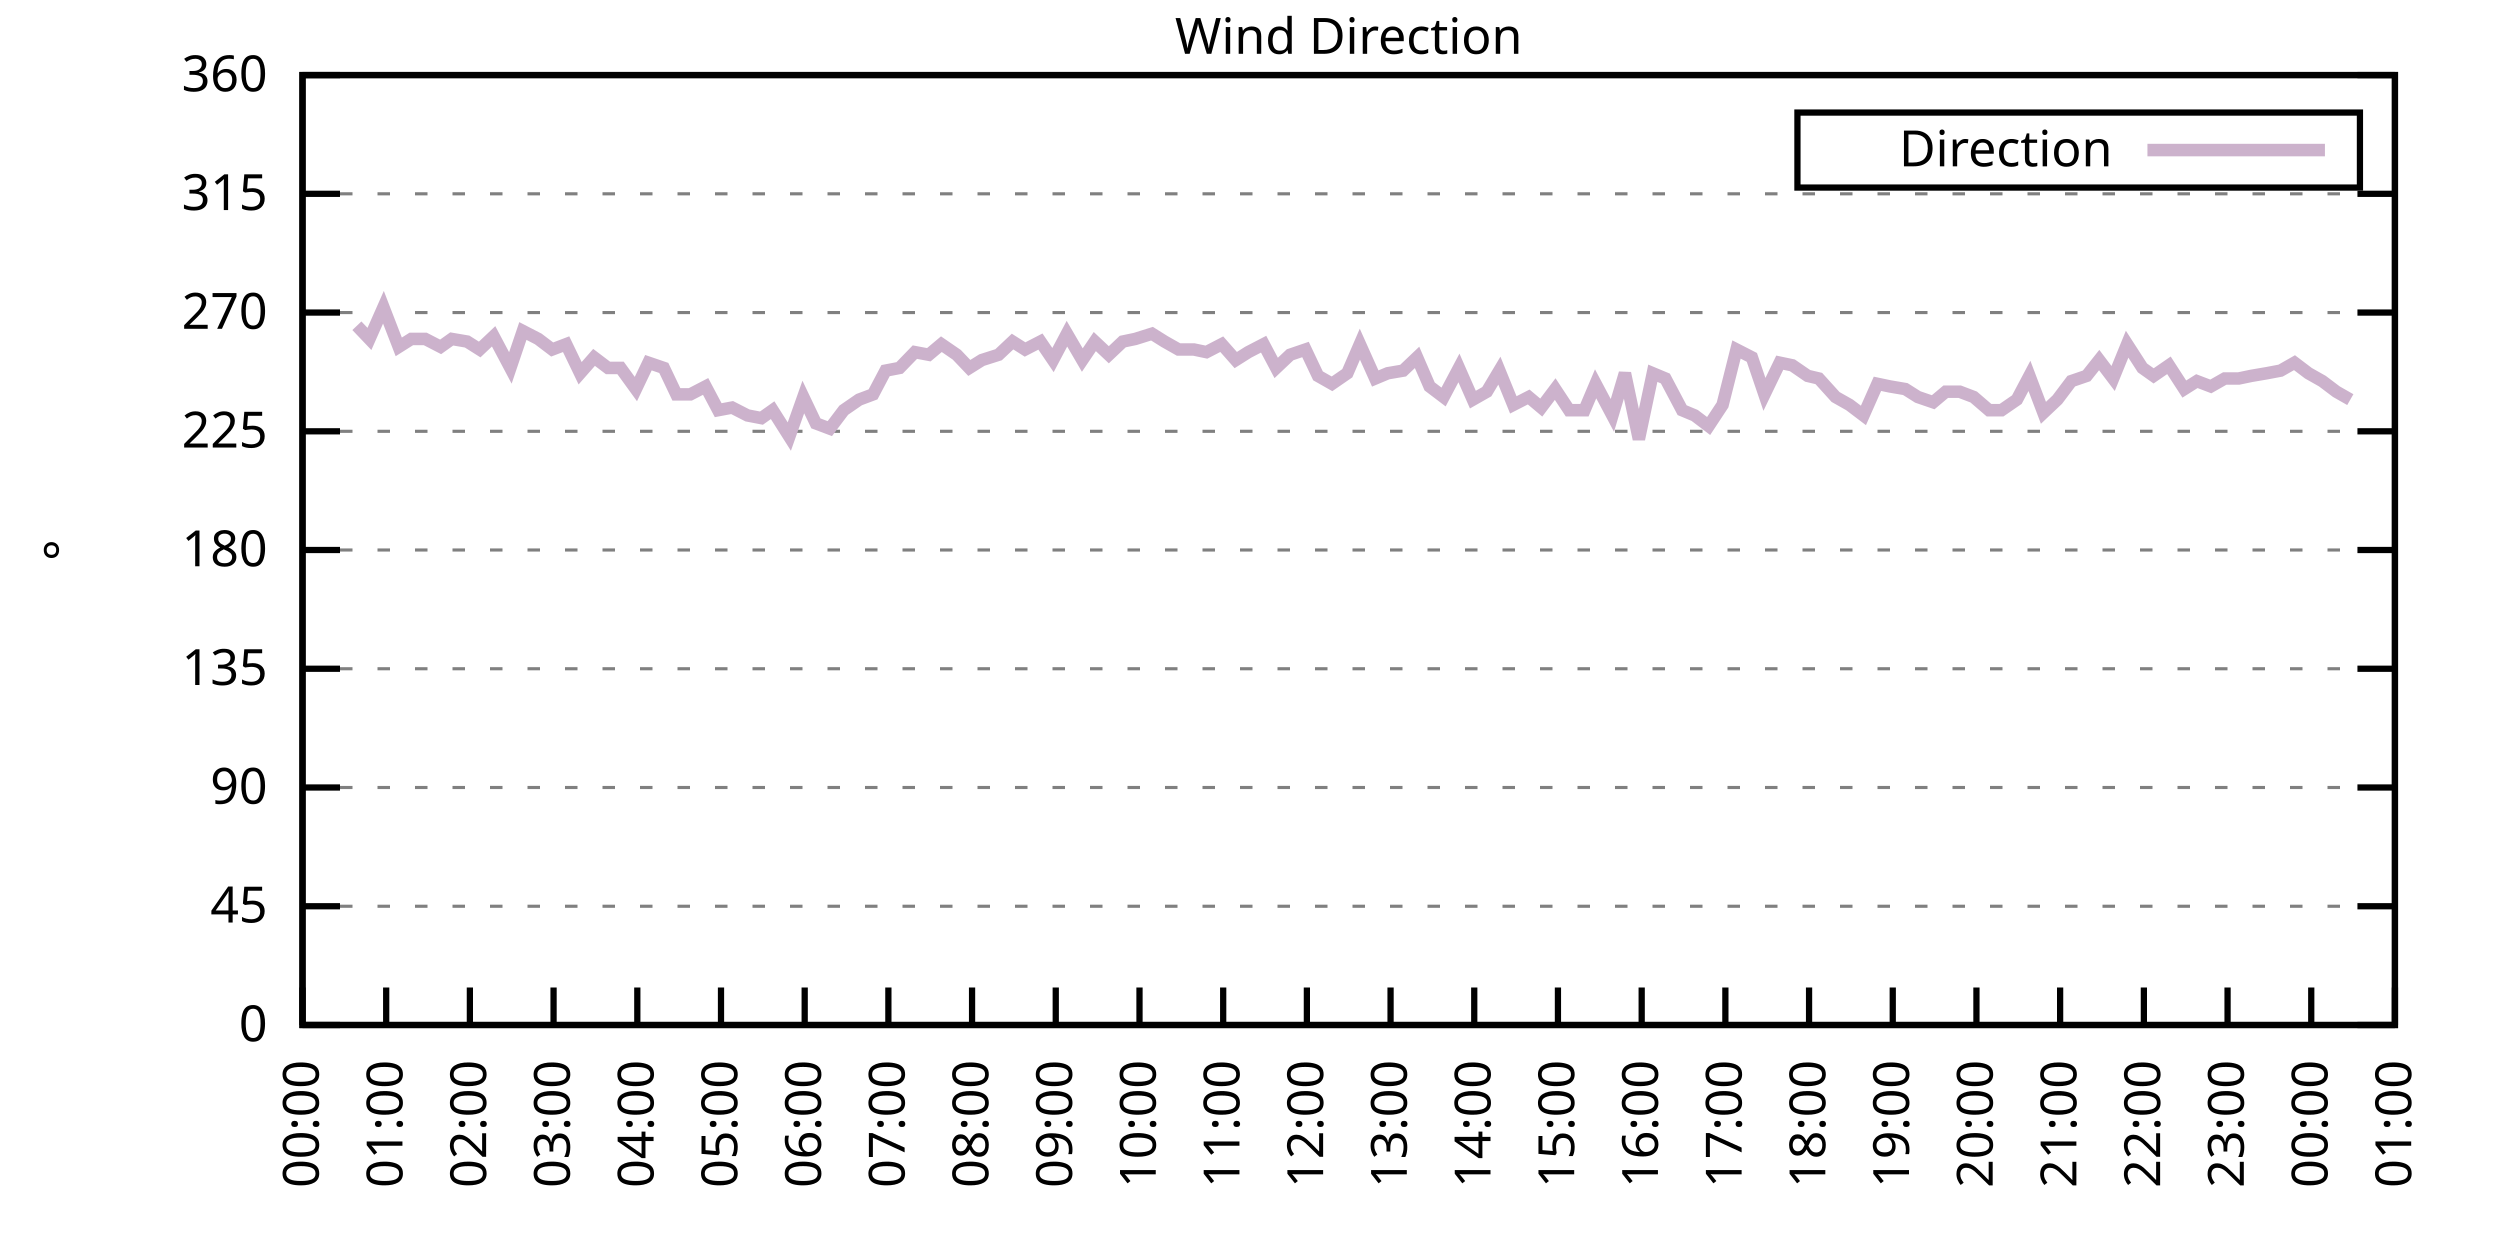
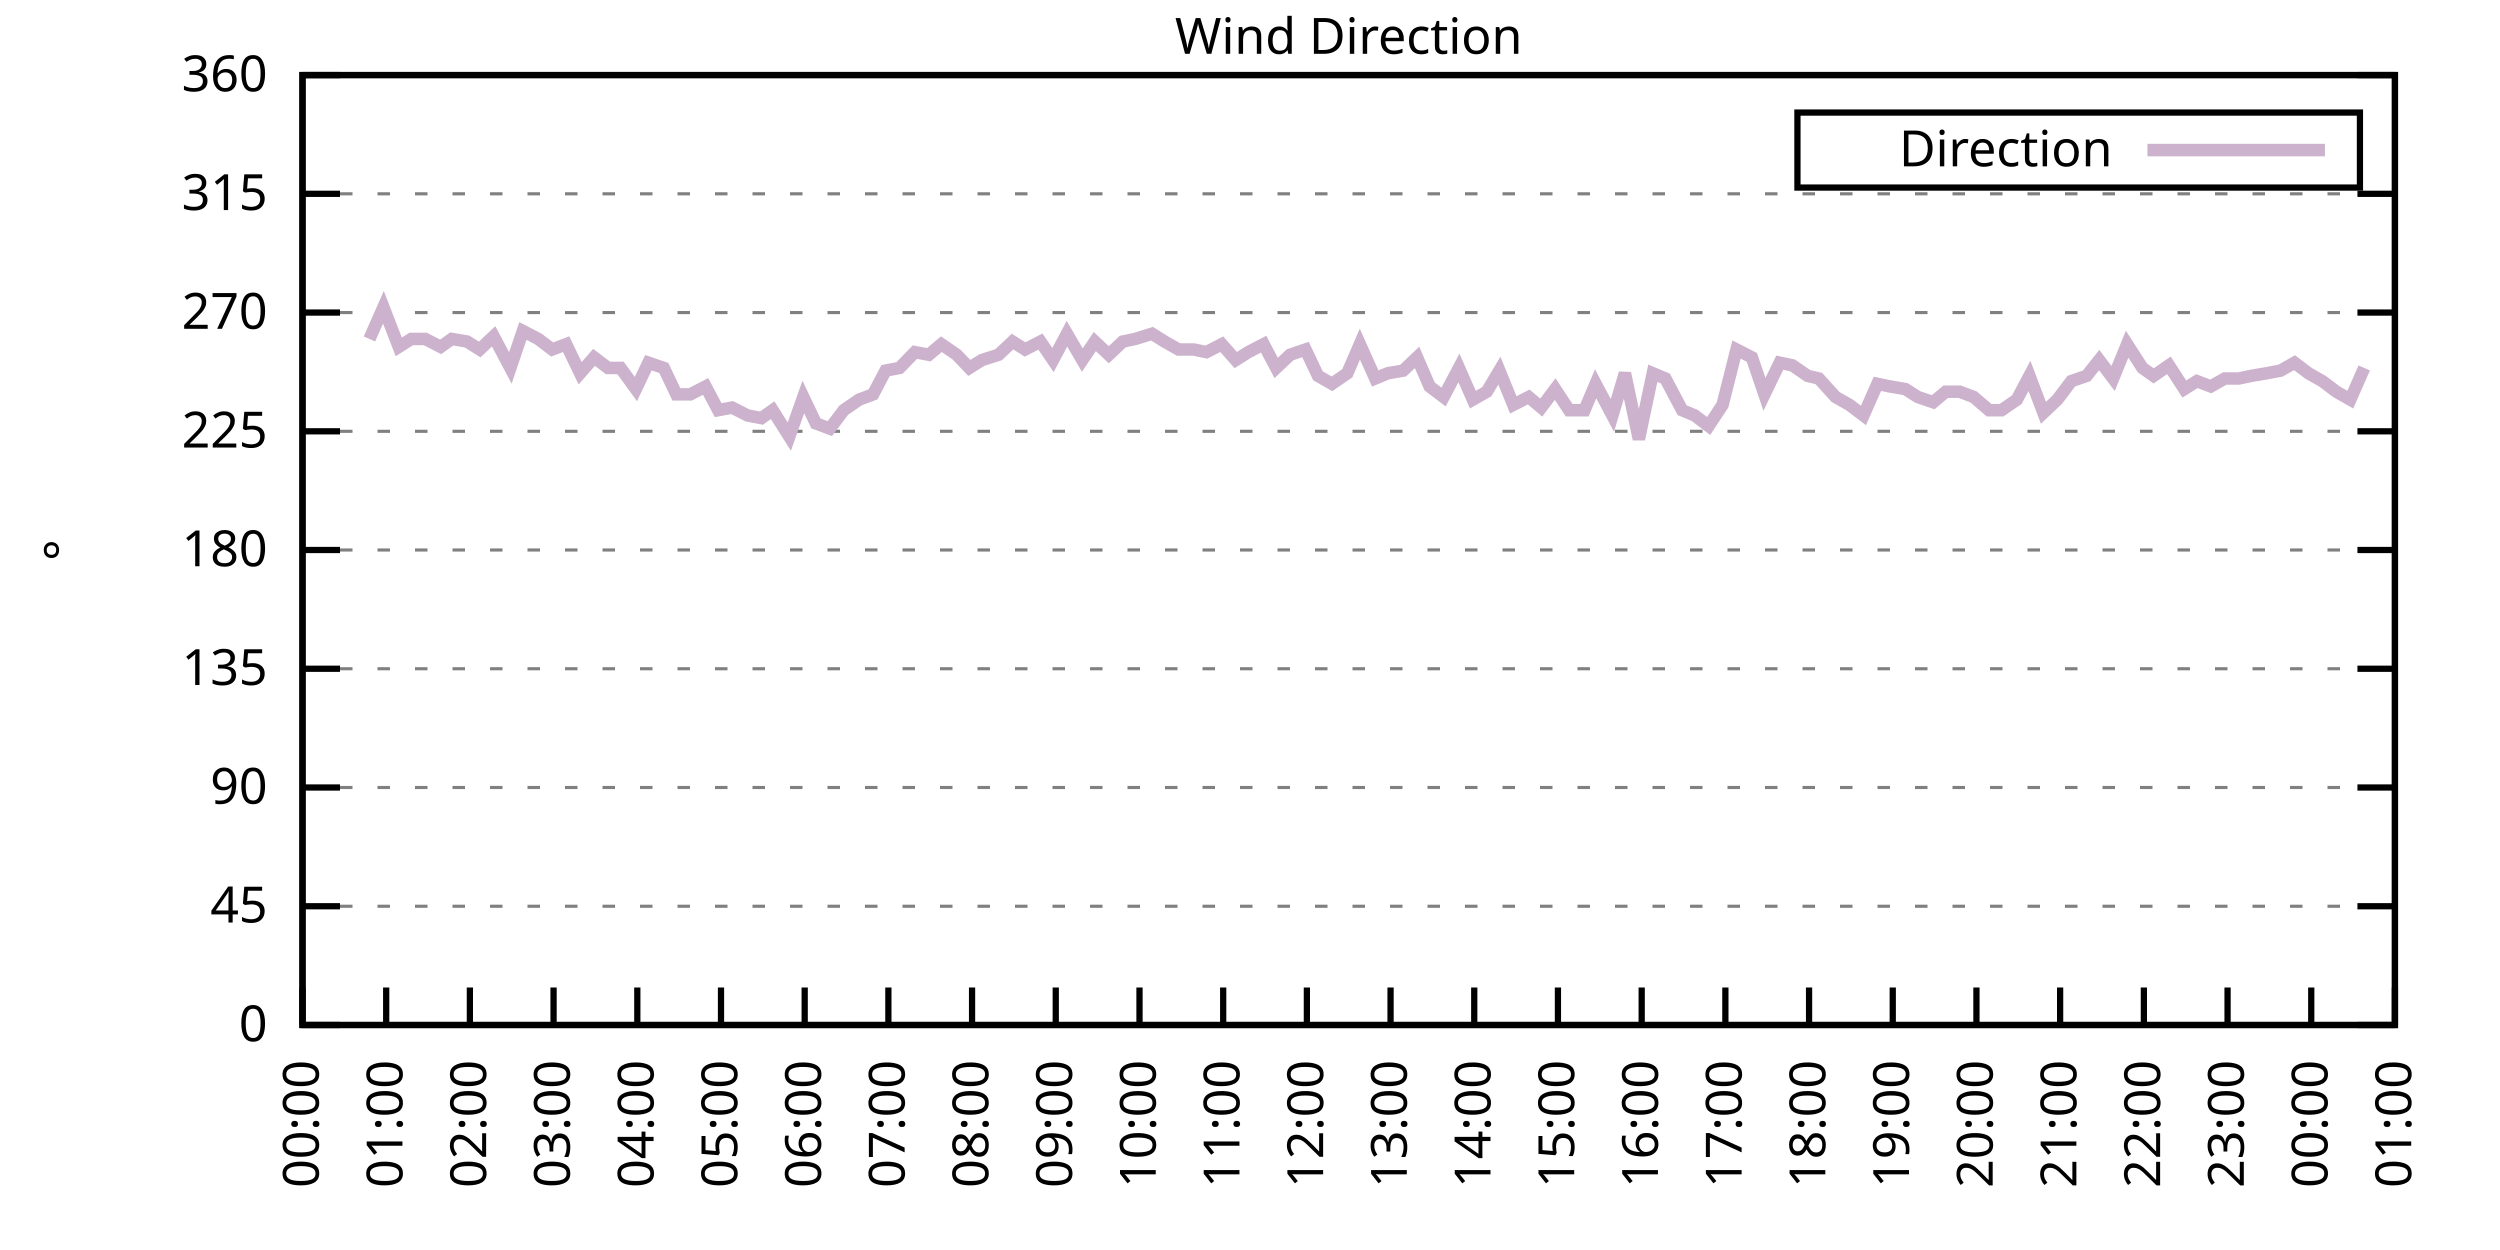
<svg xmlns="http://www.w3.org/2000/svg" xmlns:xlink="http://www.w3.org/1999/xlink" width="400" height="200" viewBox="0 0 400 200">
  <g id="gnuplot_canvas">
    <rect x="0" y="0" width="400" height="200" fill="none" />
    <defs>
      <circle id="gpDot" r="0.5" stroke-width="0.5" stroke="currentColor" />
      <path id="gpPt0" stroke-width="0.333" stroke="currentColor" d="M-1,0 h2 M0,-1 v2" />
      <path id="gpPt1" stroke-width="0.333" stroke="currentColor" d="M-1,-1 L1,1 M1,-1 L-1,1" />
      <path id="gpPt2" stroke-width="0.333" stroke="currentColor" d="M-1,0 L1,0 M0,-1 L0,1 M-1,-1 L1,1 M-1,1 L1,-1" />
      <rect id="gpPt3" stroke-width="0.333" stroke="currentColor" x="-1" y="-1" width="2" height="2" />
      <rect id="gpPt4" stroke-width="0.333" stroke="currentColor" fill="currentColor" x="-1" y="-1" width="2" height="2" />
      <circle id="gpPt5" stroke-width="0.333" stroke="currentColor" cx="0" cy="0" r="1" />
      <use xlink:href="#gpPt5" id="gpPt6" fill="currentColor" stroke="none" />
      <path id="gpPt7" stroke-width="0.333" stroke="currentColor" d="M0,-1.33 L-1.33,0.67 L1.33,0.67 z" />
      <use xlink:href="#gpPt7" id="gpPt8" fill="currentColor" stroke="none" />
      <use xlink:href="#gpPt7" id="gpPt9" stroke="currentColor" transform="rotate(180)" />
      <use xlink:href="#gpPt9" id="gpPt10" fill="currentColor" stroke="none" />
      <use xlink:href="#gpPt3" id="gpPt11" stroke="currentColor" transform="rotate(45)" />
      <use xlink:href="#gpPt11" id="gpPt12" fill="currentColor" stroke="none" />
      <path id="gpPt13" stroke-width="0.333" stroke="currentColor" d="M0,1.330 L1.265,0.411 L0.782,-1.067 L-0.782,-1.076 L-1.265,0.411 z" />
      <use xlink:href="#gpPt13" id="gpPt14" fill="currentColor" stroke="none" />
      <filter id="textbox" filterUnits="objectBoundingBox" x="0" y="0" height="1" width="1">
        <feFlood flood-color="white" flood-opacity="1" result="bgnd" />
        <feComposite in="SourceGraphic" in2="bgnd" operator="atop" />
      </filter>
      <filter id="greybox" filterUnits="objectBoundingBox" x="0" y="0" height="1" width="1">
        <feFlood flood-color="lightgrey" flood-opacity="1" result="grey" />
        <feComposite in="SourceGraphic" in2="grey" operator="atop" />
      </filter>
    </defs>
    <g fill="none" color="white" stroke="currentColor" stroke-width="1.00" stroke-linecap="butt" stroke-linejoin="miter">
</g>
    <g fill="none" color="black" stroke="currentColor" stroke-width="1.00" stroke-linecap="butt" stroke-linejoin="miter">
      <g stroke="none" shape-rendering="crispEdges">
        <polygon fill="rgb(255, 255, 255)" points="48.40,164.00 383.18,164.00 383.18,12.02 48.40,12.02 " />
      </g>
    </g>
    <g fill="none" color="black" stroke="currentColor" stroke-width="1.00" stroke-linecap="butt" stroke-linejoin="miter">
</g>
    <g fill="none" color="black" stroke="black" stroke-width="0.50" stroke-linecap="butt" stroke-linejoin="miter">
</g>
    <g fill="none" color="gray" stroke="currentColor" stroke-width="0.50" stroke-linecap="butt" stroke-linejoin="miter">
      <path stroke="gray" stroke-dasharray="2,4" class="gridline" d="M48.40,164.00 L383.19,164.00  " />
    </g>
    <g fill="none" color="gray" stroke="gray" stroke-width="1.00" stroke-linecap="butt" stroke-linejoin="miter">
</g>
    <g fill="none" color="black" stroke="currentColor" stroke-width="1.00" stroke-linecap="butt" stroke-linejoin="miter">
      <path stroke="black" d="M48.40,164.00 L54.40,164.00 M383.19,164.00 L377.19,164.00  " />
      <g transform="translate(42.80,166.60)" stroke="none" fill="black" font-family="Sans" font-size="8.00" text-anchor="end">
        <text>
          <tspan font-family="Sans"> 0</tspan>
        </text>
      </g>
    </g>
    <g fill="none" color="black" stroke="currentColor" stroke-width="1.00" stroke-linecap="butt" stroke-linejoin="miter">
</g>
    <g fill="none" color="black" stroke="black" stroke-width="0.50" stroke-linecap="butt" stroke-linejoin="miter">
</g>
    <g fill="none" color="gray" stroke="currentColor" stroke-width="0.50" stroke-linecap="butt" stroke-linejoin="miter">
      <path stroke="gray" stroke-dasharray="2,4" class="gridline" d="M48.40,145.00 L383.19,145.00  " />
    </g>
    <g fill="none" color="gray" stroke="gray" stroke-width="1.00" stroke-linecap="butt" stroke-linejoin="miter">
</g>
    <g fill="none" color="black" stroke="currentColor" stroke-width="1.00" stroke-linecap="butt" stroke-linejoin="miter">
      <path stroke="black" d="M48.40,145.00 L54.40,145.00 M383.19,145.00 L377.19,145.00  " />
      <g transform="translate(42.80,147.60)" stroke="none" fill="black" font-family="Sans" font-size="8.00" text-anchor="end">
        <text>
          <tspan font-family="Sans"> 45</tspan>
        </text>
      </g>
    </g>
    <g fill="none" color="black" stroke="currentColor" stroke-width="1.00" stroke-linecap="butt" stroke-linejoin="miter">
</g>
    <g fill="none" color="black" stroke="black" stroke-width="0.50" stroke-linecap="butt" stroke-linejoin="miter">
</g>
    <g fill="none" color="gray" stroke="currentColor" stroke-width="0.50" stroke-linecap="butt" stroke-linejoin="miter">
      <path stroke="gray" stroke-dasharray="2,4" class="gridline" d="M48.40,126.00 L383.19,126.00  " />
    </g>
    <g fill="none" color="gray" stroke="gray" stroke-width="1.00" stroke-linecap="butt" stroke-linejoin="miter">
</g>
    <g fill="none" color="black" stroke="currentColor" stroke-width="1.00" stroke-linecap="butt" stroke-linejoin="miter">
      <path stroke="black" d="M48.40,126.00 L54.40,126.00 M383.19,126.00 L377.19,126.00  " />
      <g transform="translate(42.80,128.60)" stroke="none" fill="black" font-family="Sans" font-size="8.00" text-anchor="end">
        <text>
          <tspan font-family="Sans"> 90</tspan>
        </text>
      </g>
    </g>
    <g fill="none" color="black" stroke="currentColor" stroke-width="1.00" stroke-linecap="butt" stroke-linejoin="miter">
</g>
    <g fill="none" color="black" stroke="black" stroke-width="0.50" stroke-linecap="butt" stroke-linejoin="miter">
</g>
    <g fill="none" color="gray" stroke="currentColor" stroke-width="0.50" stroke-linecap="butt" stroke-linejoin="miter">
      <path stroke="gray" stroke-dasharray="2,4" class="gridline" d="M48.40,107.00 L383.19,107.00  " />
    </g>
    <g fill="none" color="gray" stroke="gray" stroke-width="1.00" stroke-linecap="butt" stroke-linejoin="miter">
</g>
    <g fill="none" color="black" stroke="currentColor" stroke-width="1.00" stroke-linecap="butt" stroke-linejoin="miter">
      <path stroke="black" d="M48.40,107.00 L54.40,107.00 M383.19,107.00 L377.19,107.00  " />
      <g transform="translate(42.80,109.60)" stroke="none" fill="black" font-family="Sans" font-size="8.00" text-anchor="end">
        <text>
          <tspan font-family="Sans"> 135</tspan>
        </text>
      </g>
    </g>
    <g fill="none" color="black" stroke="currentColor" stroke-width="1.00" stroke-linecap="butt" stroke-linejoin="miter">
</g>
    <g fill="none" color="black" stroke="black" stroke-width="0.50" stroke-linecap="butt" stroke-linejoin="miter">
</g>
    <g fill="none" color="gray" stroke="currentColor" stroke-width="0.50" stroke-linecap="butt" stroke-linejoin="miter">
      <path stroke="gray" stroke-dasharray="2,4" class="gridline" d="M48.40,88.00 L383.19,88.00  " />
    </g>
    <g fill="none" color="gray" stroke="gray" stroke-width="1.00" stroke-linecap="butt" stroke-linejoin="miter">
</g>
    <g fill="none" color="black" stroke="currentColor" stroke-width="1.00" stroke-linecap="butt" stroke-linejoin="miter">
      <path stroke="black" d="M48.40,88.00 L54.40,88.00 M383.19,88.00 L377.19,88.00  " />
      <g transform="translate(42.80,90.60)" stroke="none" fill="black" font-family="Sans" font-size="8.00" text-anchor="end">
        <text>
          <tspan font-family="Sans"> 180</tspan>
        </text>
      </g>
    </g>
    <g fill="none" color="black" stroke="currentColor" stroke-width="1.00" stroke-linecap="butt" stroke-linejoin="miter">
</g>
    <g fill="none" color="black" stroke="black" stroke-width="0.50" stroke-linecap="butt" stroke-linejoin="miter">
</g>
    <g fill="none" color="gray" stroke="currentColor" stroke-width="0.50" stroke-linecap="butt" stroke-linejoin="miter">
      <path stroke="gray" stroke-dasharray="2,4" class="gridline" d="M48.40,69.01 L383.19,69.01  " />
    </g>
    <g fill="none" color="gray" stroke="gray" stroke-width="1.00" stroke-linecap="butt" stroke-linejoin="miter">
</g>
    <g fill="none" color="black" stroke="currentColor" stroke-width="1.00" stroke-linecap="butt" stroke-linejoin="miter">
      <path stroke="black" d="M48.40,69.01 L54.40,69.01 M383.19,69.01 L377.19,69.01  " />
      <g transform="translate(42.80,71.61)" stroke="none" fill="black" font-family="Sans" font-size="8.00" text-anchor="end">
        <text>
          <tspan font-family="Sans"> 225</tspan>
        </text>
      </g>
    </g>
    <g fill="none" color="black" stroke="currentColor" stroke-width="1.00" stroke-linecap="butt" stroke-linejoin="miter">
</g>
    <g fill="none" color="black" stroke="black" stroke-width="0.50" stroke-linecap="butt" stroke-linejoin="miter">
</g>
    <g fill="none" color="gray" stroke="currentColor" stroke-width="0.50" stroke-linecap="butt" stroke-linejoin="miter">
      <path stroke="gray" stroke-dasharray="2,4" class="gridline" d="M48.40,50.01 L383.19,50.01  " />
    </g>
    <g fill="none" color="gray" stroke="gray" stroke-width="1.00" stroke-linecap="butt" stroke-linejoin="miter">
</g>
    <g fill="none" color="black" stroke="currentColor" stroke-width="1.00" stroke-linecap="butt" stroke-linejoin="miter">
      <path stroke="black" d="M48.40,50.01 L54.40,50.01 M383.19,50.01 L377.19,50.01  " />
      <g transform="translate(42.80,52.61)" stroke="none" fill="black" font-family="Sans" font-size="8.00" text-anchor="end">
        <text>
          <tspan font-family="Sans"> 270</tspan>
        </text>
      </g>
    </g>
    <g fill="none" color="black" stroke="currentColor" stroke-width="1.00" stroke-linecap="butt" stroke-linejoin="miter">
</g>
    <g fill="none" color="black" stroke="black" stroke-width="0.50" stroke-linecap="butt" stroke-linejoin="miter">
</g>
    <g fill="none" color="gray" stroke="currentColor" stroke-width="0.50" stroke-linecap="butt" stroke-linejoin="miter">
      <path stroke="gray" stroke-dasharray="2,4" class="gridline" d="M48.40,31.01 L383.19,31.01  " />
    </g>
    <g fill="none" color="gray" stroke="gray" stroke-width="1.00" stroke-linecap="butt" stroke-linejoin="miter">
</g>
    <g fill="none" color="black" stroke="currentColor" stroke-width="1.00" stroke-linecap="butt" stroke-linejoin="miter">
      <path stroke="black" d="M48.40,31.01 L54.40,31.01 M383.19,31.01 L377.19,31.01  " />
      <g transform="translate(42.80,33.61)" stroke="none" fill="black" font-family="Sans" font-size="8.00" text-anchor="end">
        <text>
          <tspan font-family="Sans"> 315</tspan>
        </text>
      </g>
    </g>
    <g fill="none" color="black" stroke="currentColor" stroke-width="1.00" stroke-linecap="butt" stroke-linejoin="miter">
</g>
    <g fill="none" color="black" stroke="black" stroke-width="0.50" stroke-linecap="butt" stroke-linejoin="miter">
</g>
    <g fill="none" color="gray" stroke="currentColor" stroke-width="0.50" stroke-linecap="butt" stroke-linejoin="miter">
      <path stroke="gray" stroke-dasharray="2,4" class="gridline" d="M48.40,12.01 L383.19,12.01  " />
    </g>
    <g fill="none" color="gray" stroke="gray" stroke-width="1.00" stroke-linecap="butt" stroke-linejoin="miter">
</g>
    <g fill="none" color="black" stroke="currentColor" stroke-width="1.00" stroke-linecap="butt" stroke-linejoin="miter">
      <path stroke="black" d="M48.40,12.01 L54.40,12.01 M383.19,12.01 L377.19,12.01  " />
      <g transform="translate(42.80,14.61)" stroke="none" fill="black" font-family="Sans" font-size="8.00" text-anchor="end">
        <text>
          <tspan font-family="Sans"> 360</tspan>
        </text>
      </g>
    </g>
    <g fill="none" color="black" stroke="currentColor" stroke-width="1.00" stroke-linecap="butt" stroke-linejoin="miter">
      <path stroke="black" d="M48.40,164.00 L48.40,158.00  " />
      <g transform="translate(51.00,169.60) rotate(270.00)" stroke="none" fill="black" font-family="Sans" font-size="8.00" text-anchor="end">
        <text>
          <tspan font-family="Sans">00:00</tspan>
        </text>
      </g>
    </g>
    <g fill="none" color="black" stroke="currentColor" stroke-width="1.00" stroke-linecap="butt" stroke-linejoin="miter">
      <path stroke="black" d="M61.79,164.00 L61.79,158.00  " />
      <g transform="translate(64.39,169.60) rotate(270.00)" stroke="none" fill="black" font-family="Sans" font-size="8.00" text-anchor="end">
        <text>
          <tspan font-family="Sans">01:00</tspan>
        </text>
      </g>
    </g>
    <g fill="none" color="black" stroke="currentColor" stroke-width="1.00" stroke-linecap="butt" stroke-linejoin="miter">
      <path stroke="black" d="M75.18,164.00 L75.18,158.00  " />
      <g transform="translate(77.78,169.60) rotate(270.00)" stroke="none" fill="black" font-family="Sans" font-size="8.00" text-anchor="end">
        <text>
          <tspan font-family="Sans">02:00</tspan>
        </text>
      </g>
    </g>
    <g fill="none" color="black" stroke="currentColor" stroke-width="1.00" stroke-linecap="butt" stroke-linejoin="miter">
      <path stroke="black" d="M88.57,164.00 L88.57,158.00  " />
      <g transform="translate(91.17,169.60) rotate(270.00)" stroke="none" fill="black" font-family="Sans" font-size="8.00" text-anchor="end">
        <text>
          <tspan font-family="Sans">03:00</tspan>
        </text>
      </g>
    </g>
    <g fill="none" color="black" stroke="currentColor" stroke-width="1.00" stroke-linecap="butt" stroke-linejoin="miter">
      <path stroke="black" d="M101.97,164.00 L101.97,158.00  " />
      <g transform="translate(104.57,169.60) rotate(270.00)" stroke="none" fill="black" font-family="Sans" font-size="8.00" text-anchor="end">
        <text>
          <tspan font-family="Sans">04:00</tspan>
        </text>
      </g>
    </g>
    <g fill="none" color="black" stroke="currentColor" stroke-width="1.00" stroke-linecap="butt" stroke-linejoin="miter">
      <path stroke="black" d="M115.36,164.00 L115.36,158.00  " />
      <g transform="translate(117.96,169.60) rotate(270.00)" stroke="none" fill="black" font-family="Sans" font-size="8.00" text-anchor="end">
        <text>
          <tspan font-family="Sans">05:00</tspan>
        </text>
      </g>
    </g>
    <g fill="none" color="black" stroke="currentColor" stroke-width="1.00" stroke-linecap="butt" stroke-linejoin="miter">
      <path stroke="black" d="M128.75,164.00 L128.75,158.00  " />
      <g transform="translate(131.35,169.60) rotate(270.00)" stroke="none" fill="black" font-family="Sans" font-size="8.00" text-anchor="end">
        <text>
          <tspan font-family="Sans">06:00</tspan>
        </text>
      </g>
    </g>
    <g fill="none" color="black" stroke="currentColor" stroke-width="1.00" stroke-linecap="butt" stroke-linejoin="miter">
      <path stroke="black" d="M142.14,164.00 L142.14,158.00  " />
      <g transform="translate(144.74,169.60) rotate(270.00)" stroke="none" fill="black" font-family="Sans" font-size="8.00" text-anchor="end">
        <text>
          <tspan font-family="Sans">07:00</tspan>
        </text>
      </g>
    </g>
    <g fill="none" color="black" stroke="currentColor" stroke-width="1.00" stroke-linecap="butt" stroke-linejoin="miter">
      <path stroke="black" d="M155.53,164.00 L155.53,158.00  " />
      <g transform="translate(158.13,169.60) rotate(270.00)" stroke="none" fill="black" font-family="Sans" font-size="8.00" text-anchor="end">
        <text>
          <tspan font-family="Sans">08:00</tspan>
        </text>
      </g>
    </g>
    <g fill="none" color="black" stroke="currentColor" stroke-width="1.00" stroke-linecap="butt" stroke-linejoin="miter">
      <path stroke="black" d="M168.92,164.00 L168.92,158.00  " />
      <g transform="translate(171.52,169.60) rotate(270.00)" stroke="none" fill="black" font-family="Sans" font-size="8.00" text-anchor="end">
        <text>
          <tspan font-family="Sans">09:00</tspan>
        </text>
      </g>
    </g>
    <g fill="none" color="black" stroke="currentColor" stroke-width="1.00" stroke-linecap="butt" stroke-linejoin="miter">
      <path stroke="black" d="M182.32,164.00 L182.32,158.00  " />
      <g transform="translate(184.92,169.60) rotate(270.00)" stroke="none" fill="black" font-family="Sans" font-size="8.00" text-anchor="end">
        <text>
          <tspan font-family="Sans">10:00</tspan>
        </text>
      </g>
    </g>
    <g fill="none" color="black" stroke="currentColor" stroke-width="1.00" stroke-linecap="butt" stroke-linejoin="miter">
      <path stroke="black" d="M195.71,164.00 L195.71,158.00  " />
      <g transform="translate(198.31,169.60) rotate(270.00)" stroke="none" fill="black" font-family="Sans" font-size="8.00" text-anchor="end">
        <text>
          <tspan font-family="Sans">11:00</tspan>
        </text>
      </g>
    </g>
    <g fill="none" color="black" stroke="currentColor" stroke-width="1.00" stroke-linecap="butt" stroke-linejoin="miter">
      <path stroke="black" d="M209.10,164.00 L209.10,158.00  " />
      <g transform="translate(211.70,169.60) rotate(270.00)" stroke="none" fill="black" font-family="Sans" font-size="8.00" text-anchor="end">
        <text>
          <tspan font-family="Sans">12:00</tspan>
        </text>
      </g>
    </g>
    <g fill="none" color="black" stroke="currentColor" stroke-width="1.00" stroke-linecap="butt" stroke-linejoin="miter">
      <path stroke="black" d="M222.49,164.00 L222.49,158.00  " />
      <g transform="translate(225.09,169.60) rotate(270.00)" stroke="none" fill="black" font-family="Sans" font-size="8.00" text-anchor="end">
        <text>
          <tspan font-family="Sans">13:00</tspan>
        </text>
      </g>
    </g>
    <g fill="none" color="black" stroke="currentColor" stroke-width="1.00" stroke-linecap="butt" stroke-linejoin="miter">
      <path stroke="black" d="M235.88,164.00 L235.88,158.00  " />
      <g transform="translate(238.48,169.60) rotate(270.00)" stroke="none" fill="black" font-family="Sans" font-size="8.00" text-anchor="end">
        <text>
          <tspan font-family="Sans">14:00</tspan>
        </text>
      </g>
    </g>
    <g fill="none" color="black" stroke="currentColor" stroke-width="1.00" stroke-linecap="butt" stroke-linejoin="miter">
      <path stroke="black" d="M249.27,164.00 L249.27,158.00  " />
      <g transform="translate(251.87,169.60) rotate(270.00)" stroke="none" fill="black" font-family="Sans" font-size="8.00" text-anchor="end">
        <text>
          <tspan font-family="Sans">15:00</tspan>
        </text>
      </g>
    </g>
    <g fill="none" color="black" stroke="currentColor" stroke-width="1.00" stroke-linecap="butt" stroke-linejoin="miter">
      <path stroke="black" d="M262.67,164.00 L262.67,158.00  " />
      <g transform="translate(265.27,169.60) rotate(270.00)" stroke="none" fill="black" font-family="Sans" font-size="8.00" text-anchor="end">
        <text>
          <tspan font-family="Sans">16:00</tspan>
        </text>
      </g>
    </g>
    <g fill="none" color="black" stroke="currentColor" stroke-width="1.00" stroke-linecap="butt" stroke-linejoin="miter">
      <path stroke="black" d="M276.06,164.00 L276.06,158.00  " />
      <g transform="translate(278.66,169.60) rotate(270.00)" stroke="none" fill="black" font-family="Sans" font-size="8.00" text-anchor="end">
        <text>
          <tspan font-family="Sans">17:00</tspan>
        </text>
      </g>
    </g>
    <g fill="none" color="black" stroke="currentColor" stroke-width="1.00" stroke-linecap="butt" stroke-linejoin="miter">
      <path stroke="black" d="M289.45,164.00 L289.45,158.00  " />
      <g transform="translate(292.05,169.60) rotate(270.00)" stroke="none" fill="black" font-family="Sans" font-size="8.00" text-anchor="end">
        <text>
          <tspan font-family="Sans">18:00</tspan>
        </text>
      </g>
    </g>
    <g fill="none" color="black" stroke="currentColor" stroke-width="1.00" stroke-linecap="butt" stroke-linejoin="miter">
      <path stroke="black" d="M302.84,164.00 L302.84,158.00  " />
      <g transform="translate(305.44,169.60) rotate(270.00)" stroke="none" fill="black" font-family="Sans" font-size="8.00" text-anchor="end">
        <text>
          <tspan font-family="Sans">19:00</tspan>
        </text>
      </g>
    </g>
    <g fill="none" color="black" stroke="currentColor" stroke-width="1.00" stroke-linecap="butt" stroke-linejoin="miter">
      <path stroke="black" d="M316.23,164.00 L316.23,158.00  " />
      <g transform="translate(318.83,169.60) rotate(270.00)" stroke="none" fill="black" font-family="Sans" font-size="8.00" text-anchor="end">
        <text>
          <tspan font-family="Sans">20:00</tspan>
        </text>
      </g>
    </g>
    <g fill="none" color="black" stroke="currentColor" stroke-width="1.00" stroke-linecap="butt" stroke-linejoin="miter">
      <path stroke="black" d="M329.62,164.00 L329.62,158.00  " />
      <g transform="translate(332.22,169.60) rotate(270.00)" stroke="none" fill="black" font-family="Sans" font-size="8.00" text-anchor="end">
        <text>
          <tspan font-family="Sans">21:00</tspan>
        </text>
      </g>
    </g>
    <g fill="none" color="black" stroke="currentColor" stroke-width="1.00" stroke-linecap="butt" stroke-linejoin="miter">
      <path stroke="black" d="M343.02,164.00 L343.02,158.00  " />
      <g transform="translate(345.62,169.60) rotate(270.00)" stroke="none" fill="black" font-family="Sans" font-size="8.00" text-anchor="end">
        <text>
          <tspan font-family="Sans">22:00</tspan>
        </text>
      </g>
    </g>
    <g fill="none" color="black" stroke="currentColor" stroke-width="1.00" stroke-linecap="butt" stroke-linejoin="miter">
      <path stroke="black" d="M356.41,164.00 L356.41,158.00  " />
      <g transform="translate(359.01,169.60) rotate(270.00)" stroke="none" fill="black" font-family="Sans" font-size="8.00" text-anchor="end">
        <text>
          <tspan font-family="Sans">23:00</tspan>
        </text>
      </g>
    </g>
    <g fill="none" color="black" stroke="currentColor" stroke-width="1.00" stroke-linecap="butt" stroke-linejoin="miter">
      <path stroke="black" d="M369.80,164.00 L369.80,158.00  " />
      <g transform="translate(372.40,169.60) rotate(270.00)" stroke="none" fill="black" font-family="Sans" font-size="8.00" text-anchor="end">
        <text>
          <tspan font-family="Sans">00:00</tspan>
        </text>
      </g>
    </g>
    <g fill="none" color="black" stroke="currentColor" stroke-width="1.00" stroke-linecap="butt" stroke-linejoin="miter">
      <path stroke="black" d="M383.19,164.00 L383.19,158.00  " />
      <g transform="translate(385.79,169.60) rotate(270.00)" stroke="none" fill="black" font-family="Sans" font-size="8.00" text-anchor="end">
        <text>
          <tspan font-family="Sans">01:00</tspan>
        </text>
      </g>
    </g>
    <g fill="none" color="black" stroke="currentColor" stroke-width="1.00" stroke-linecap="butt" stroke-linejoin="miter">
</g>
    <g fill="none" color="black" stroke="currentColor" stroke-width="1.00" stroke-linecap="butt" stroke-linejoin="miter">
      <path stroke="black" d="M48.40,12.01 L48.40,164.00 L383.19,164.00 L383.19,12.01 L48.40,12.01 Z  " />
    </g>
    <g fill="none" color="black" stroke="currentColor" stroke-width="1.00" stroke-linecap="butt" stroke-linejoin="miter">
</g>
    <g fill="none" color="black" stroke="currentColor" stroke-width="1.00" stroke-linecap="butt" stroke-linejoin="miter">
      <path stroke="black" d="M287.59,30.01 L287.59,18.01 L377.59,18.01 L377.59,30.01 L287.59,30.01 Z  " />
    </g>
    <g id="Wind_direction_plot_1">
      <g fill="none" color="white" stroke="black" stroke-width="2.00" stroke-linecap="butt" stroke-linejoin="miter">
</g>
      <g fill="none" color="black" stroke="currentColor" stroke-width="2.00" stroke-linecap="butt" stroke-linejoin="miter">
        <g transform="translate(337.99,26.61)" stroke="none" fill="black" font-family="Sans" font-size="8.00" text-anchor="end">
          <text>
            <tspan font-family="Sans">Direction</tspan>
          </text>
        </g>
      </g>
      <g fill="none" color="black" stroke="currentColor" stroke-width="2.00" stroke-linecap="butt" stroke-linejoin="miter">
-         <path stroke="rgb(204, 178, 204)" d="M343.59,24.01 L371.99,24.01 M57.10,52.12 L59.11,54.23 L61.35,49.16 L63.80,55.50 L65.81,54.23 L68.04,54.23   L70.50,55.50 L72.28,54.23 L74.74,54.65 L76.75,55.92 L78.98,53.81 L81.66,58.87 L83.66,52.96 L86.12,54.23   L88.35,55.92 L90.58,55.07 L92.82,59.72 L95.05,57.18 L97.28,58.87 L99.29,58.87 L101.74,62.25 L103.75,58.03   L106.21,58.87 L108.22,63.10 L110.45,63.10 L112.90,61.83 L114.91,65.63 L117.14,65.21 L119.60,66.47 L121.83,66.90   L123.62,65.63 L126.29,69.85 L128.53,63.52 L130.54,67.74 L132.77,68.58 L135.00,65.63 L137.45,63.94 L139.69,63.10   L141.69,59.30 L143.93,58.87 L146.38,56.34 L148.61,56.76 L150.62,55.07 L153.08,56.76 L155.09,58.87 L157.10,57.61   L159.77,56.76 L162.01,54.65 L164.01,55.92 L166.47,54.65 L168.48,57.61 L170.71,53.39 L173.17,57.61 L175.17,54.65   L177.41,56.76 L179.64,54.65 L181.65,54.23 L184.32,53.39 L186.33,54.65 L188.57,55.92 L191.02,55.92 L193.03,56.34   L195.48,55.07 L197.72,57.61 L199.73,56.34 L202.18,55.07 L204.19,58.87 L206.42,56.76 L208.88,55.92 L210.88,60.14   L213.12,61.41 L215.57,59.72 L217.58,55.07 L220.04,60.56 L222.04,59.72 L224.50,59.30 L226.73,57.18 L228.74,61.83   L230.97,63.52 L233.43,58.87 L235.66,63.94 L237.89,62.67 L239.90,59.30 L242.13,64.78 L244.59,63.52 L246.60,65.21   L248.83,62.25 L251.06,65.63 L253.51,65.63 L255.30,61.41 L257.98,66.47 L259.99,59.72 L262.22,70.27 L264.45,59.72   L266.46,60.56 L269.14,65.63 L271.15,66.47 L273.38,68.16 L275.61,64.78 L277.84,55.92 L280.30,57.18 L282.31,63.10   L284.76,58.03 L286.77,58.45 L289.23,60.14 L291.01,60.56 L293.69,63.52 L295.92,64.78 L298.15,66.47 L300.39,61.41   L302.39,61.83 L304.85,62.25 L306.86,63.52 L309.31,64.36 L311.32,62.67 L313.55,62.67 L315.79,63.52 L318.24,65.63   L320.25,65.63 L322.70,63.94 L324.71,60.14 L326.95,66.05 L329.18,63.94 L331.41,60.98 L333.86,60.14 L335.87,57.61   L338.10,60.56 L340.34,55.07 L342.79,58.87 L344.58,60.14 L347.03,58.45 L349.49,62.25 L351.50,60.98 L353.73,61.83   L355.96,60.56 L358.19,60.56 L360.20,60.14 L362.66,59.72 L364.89,59.30 L367.12,58.03 L369.35,59.72 L371.58,60.98   L373.82,62.67 L376.05,63.94  " />
+         <path stroke="rgb(204, 178, 204)" d="M343.59,24.01 L371.99,24.01 M59.11,54.23 L61.35,49.16 L63.80,55.50 L65.81,54.23 L68.04,54.23 L70.50,55.50   L72.28,54.23 L74.74,54.65 L76.75,55.92 L78.98,53.81 L81.66,58.87 L83.66,52.96 L86.12,54.23 L88.35,55.92   L90.58,55.07 L92.82,59.72 L95.05,57.18 L97.28,58.87 L99.29,58.87 L101.74,62.25 L103.75,58.03 L106.21,58.87   L108.22,63.10 L110.45,63.10 L112.90,61.83 L114.91,65.63 L117.14,65.21 L119.60,66.47 L121.83,66.90 L123.62,65.63   L126.29,69.85 L128.53,63.52 L130.54,67.74 L132.77,68.58 L135.00,65.63 L137.45,63.94 L139.69,63.10 L141.69,59.30   L143.93,58.87 L146.38,56.34 L148.61,56.76 L150.62,55.07 L153.08,56.76 L155.09,58.87 L157.10,57.61 L159.77,56.76   L162.01,54.65 L164.01,55.92 L166.47,54.65 L168.48,57.61 L170.71,53.39 L173.17,57.61 L175.17,54.65 L177.41,56.76   L179.64,54.65 L181.65,54.23 L184.32,53.39 L186.33,54.65 L188.57,55.92 L191.02,55.92 L193.03,56.34 L195.48,55.07   L197.72,57.61 L199.73,56.34 L202.18,55.07 L204.19,58.87 L206.42,56.76 L208.88,55.92 L210.88,60.14 L213.12,61.41   L215.57,59.72 L217.58,55.07 L220.04,60.56 L222.04,59.72 L224.50,59.30 L226.73,57.18 L228.74,61.83 L230.97,63.52   L233.43,58.87 L235.66,63.94 L237.89,62.67 L239.90,59.30 L242.13,64.78 L244.59,63.52 L246.60,65.21 L248.83,62.25   L251.06,65.63 L253.51,65.63 L255.30,61.41 L257.98,66.47 L259.99,59.72 L262.22,70.27 L264.45,59.72 L266.46,60.56   L269.14,65.63 L271.15,66.47 L273.38,68.16 L275.61,64.78 L277.84,55.92 L280.30,57.18 L282.31,63.10 L284.76,58.03   L286.77,58.45 L289.23,60.14 L291.01,60.56 L293.69,63.52 L295.92,64.78 L298.15,66.47 L300.39,61.41 L302.39,61.83   L304.85,62.25 L306.86,63.52 L309.31,64.36 L311.32,62.67 L313.55,62.67 L315.79,63.52 L318.24,65.63 L320.25,65.63   L322.70,63.94 L324.71,60.14 L326.95,66.05 L329.18,63.94 L331.41,60.98 L333.86,60.14 L335.87,57.61 L338.10,60.56   L340.34,55.07 L342.79,58.87 L344.58,60.14 L347.03,58.45 L349.49,62.25 L351.50,60.98 L353.73,61.83 L355.96,60.56   L358.19,60.56 L360.20,60.14 L362.66,59.72 L364.89,59.30 L367.12,58.03 L369.35,59.72 L371.58,60.98 L373.82,62.67   L376.05,63.94 L378.28,58.87  " />
      </g>
    </g>
    <g fill="none" color="black" stroke="currentColor" stroke-width="2.00" stroke-linecap="butt" stroke-linejoin="miter">
</g>
    <g fill="none" color="black" stroke="black" stroke-width="1.00" stroke-linecap="butt" stroke-linejoin="miter">
</g>
    <g fill="none" color="black" stroke="currentColor" stroke-width="1.00" stroke-linecap="butt" stroke-linejoin="miter">
      <path stroke="black" d="M48.40,12.01 L48.40,164.00 L383.19,164.00 L383.19,12.01 L48.40,12.01 Z  " />
      <g transform="translate(12.80,88.01) rotate(270.00)" stroke="none" fill="black" font-family="Sans" font-size="8.00" text-anchor="middle">
        <text>
          <tspan font-family="Sans">°</tspan>
        </text>
      </g>
    </g>
    <g fill="none" color="black" stroke="currentColor" stroke-width="1.00" stroke-linecap="butt" stroke-linejoin="miter">
</g>
    <g fill="none" color="black" stroke="currentColor" stroke-width="1.00" stroke-linecap="butt" stroke-linejoin="miter">
      <g transform="translate(215.79,8.61)" stroke="none" fill="black" font-family="Sans" font-size="8.00" text-anchor="middle">
        <text>
          <tspan font-family="Sans">Wind Direction</tspan>
        </text>
      </g>
    </g>
    <g fill="none" color="black" stroke="currentColor" stroke-width="1.00" stroke-linecap="butt" stroke-linejoin="miter">
</g>
  </g>
</svg>
